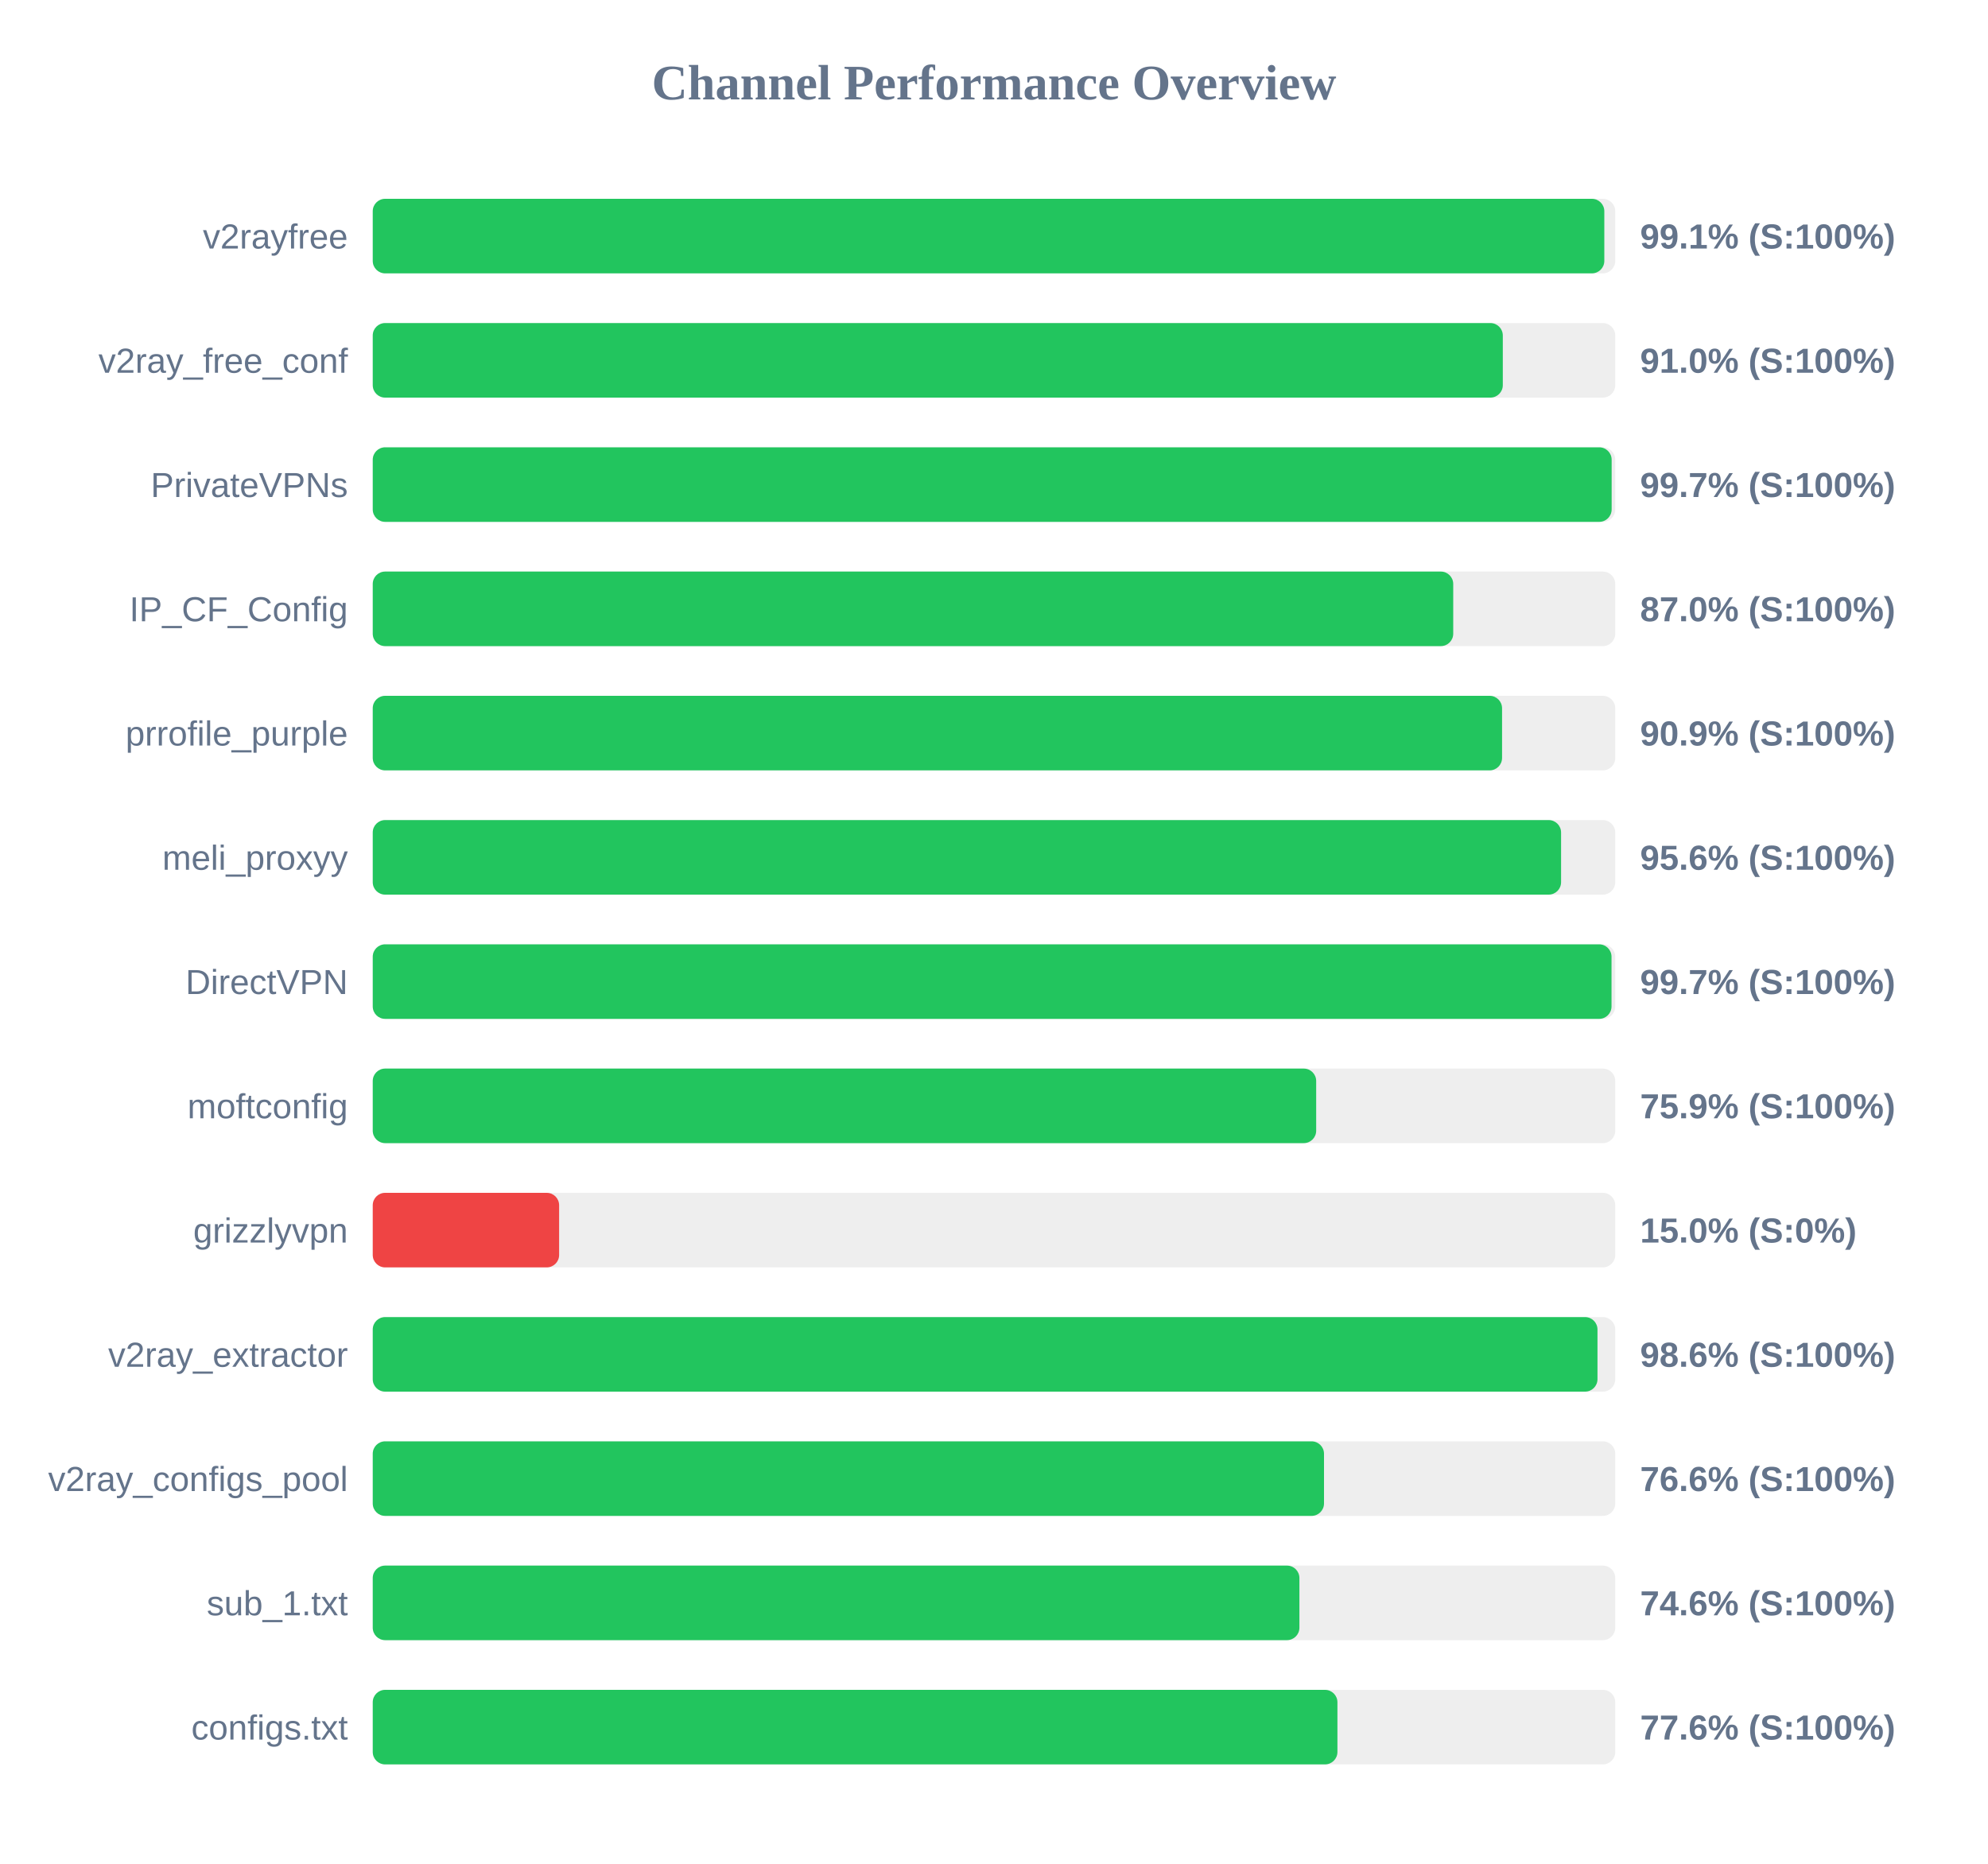
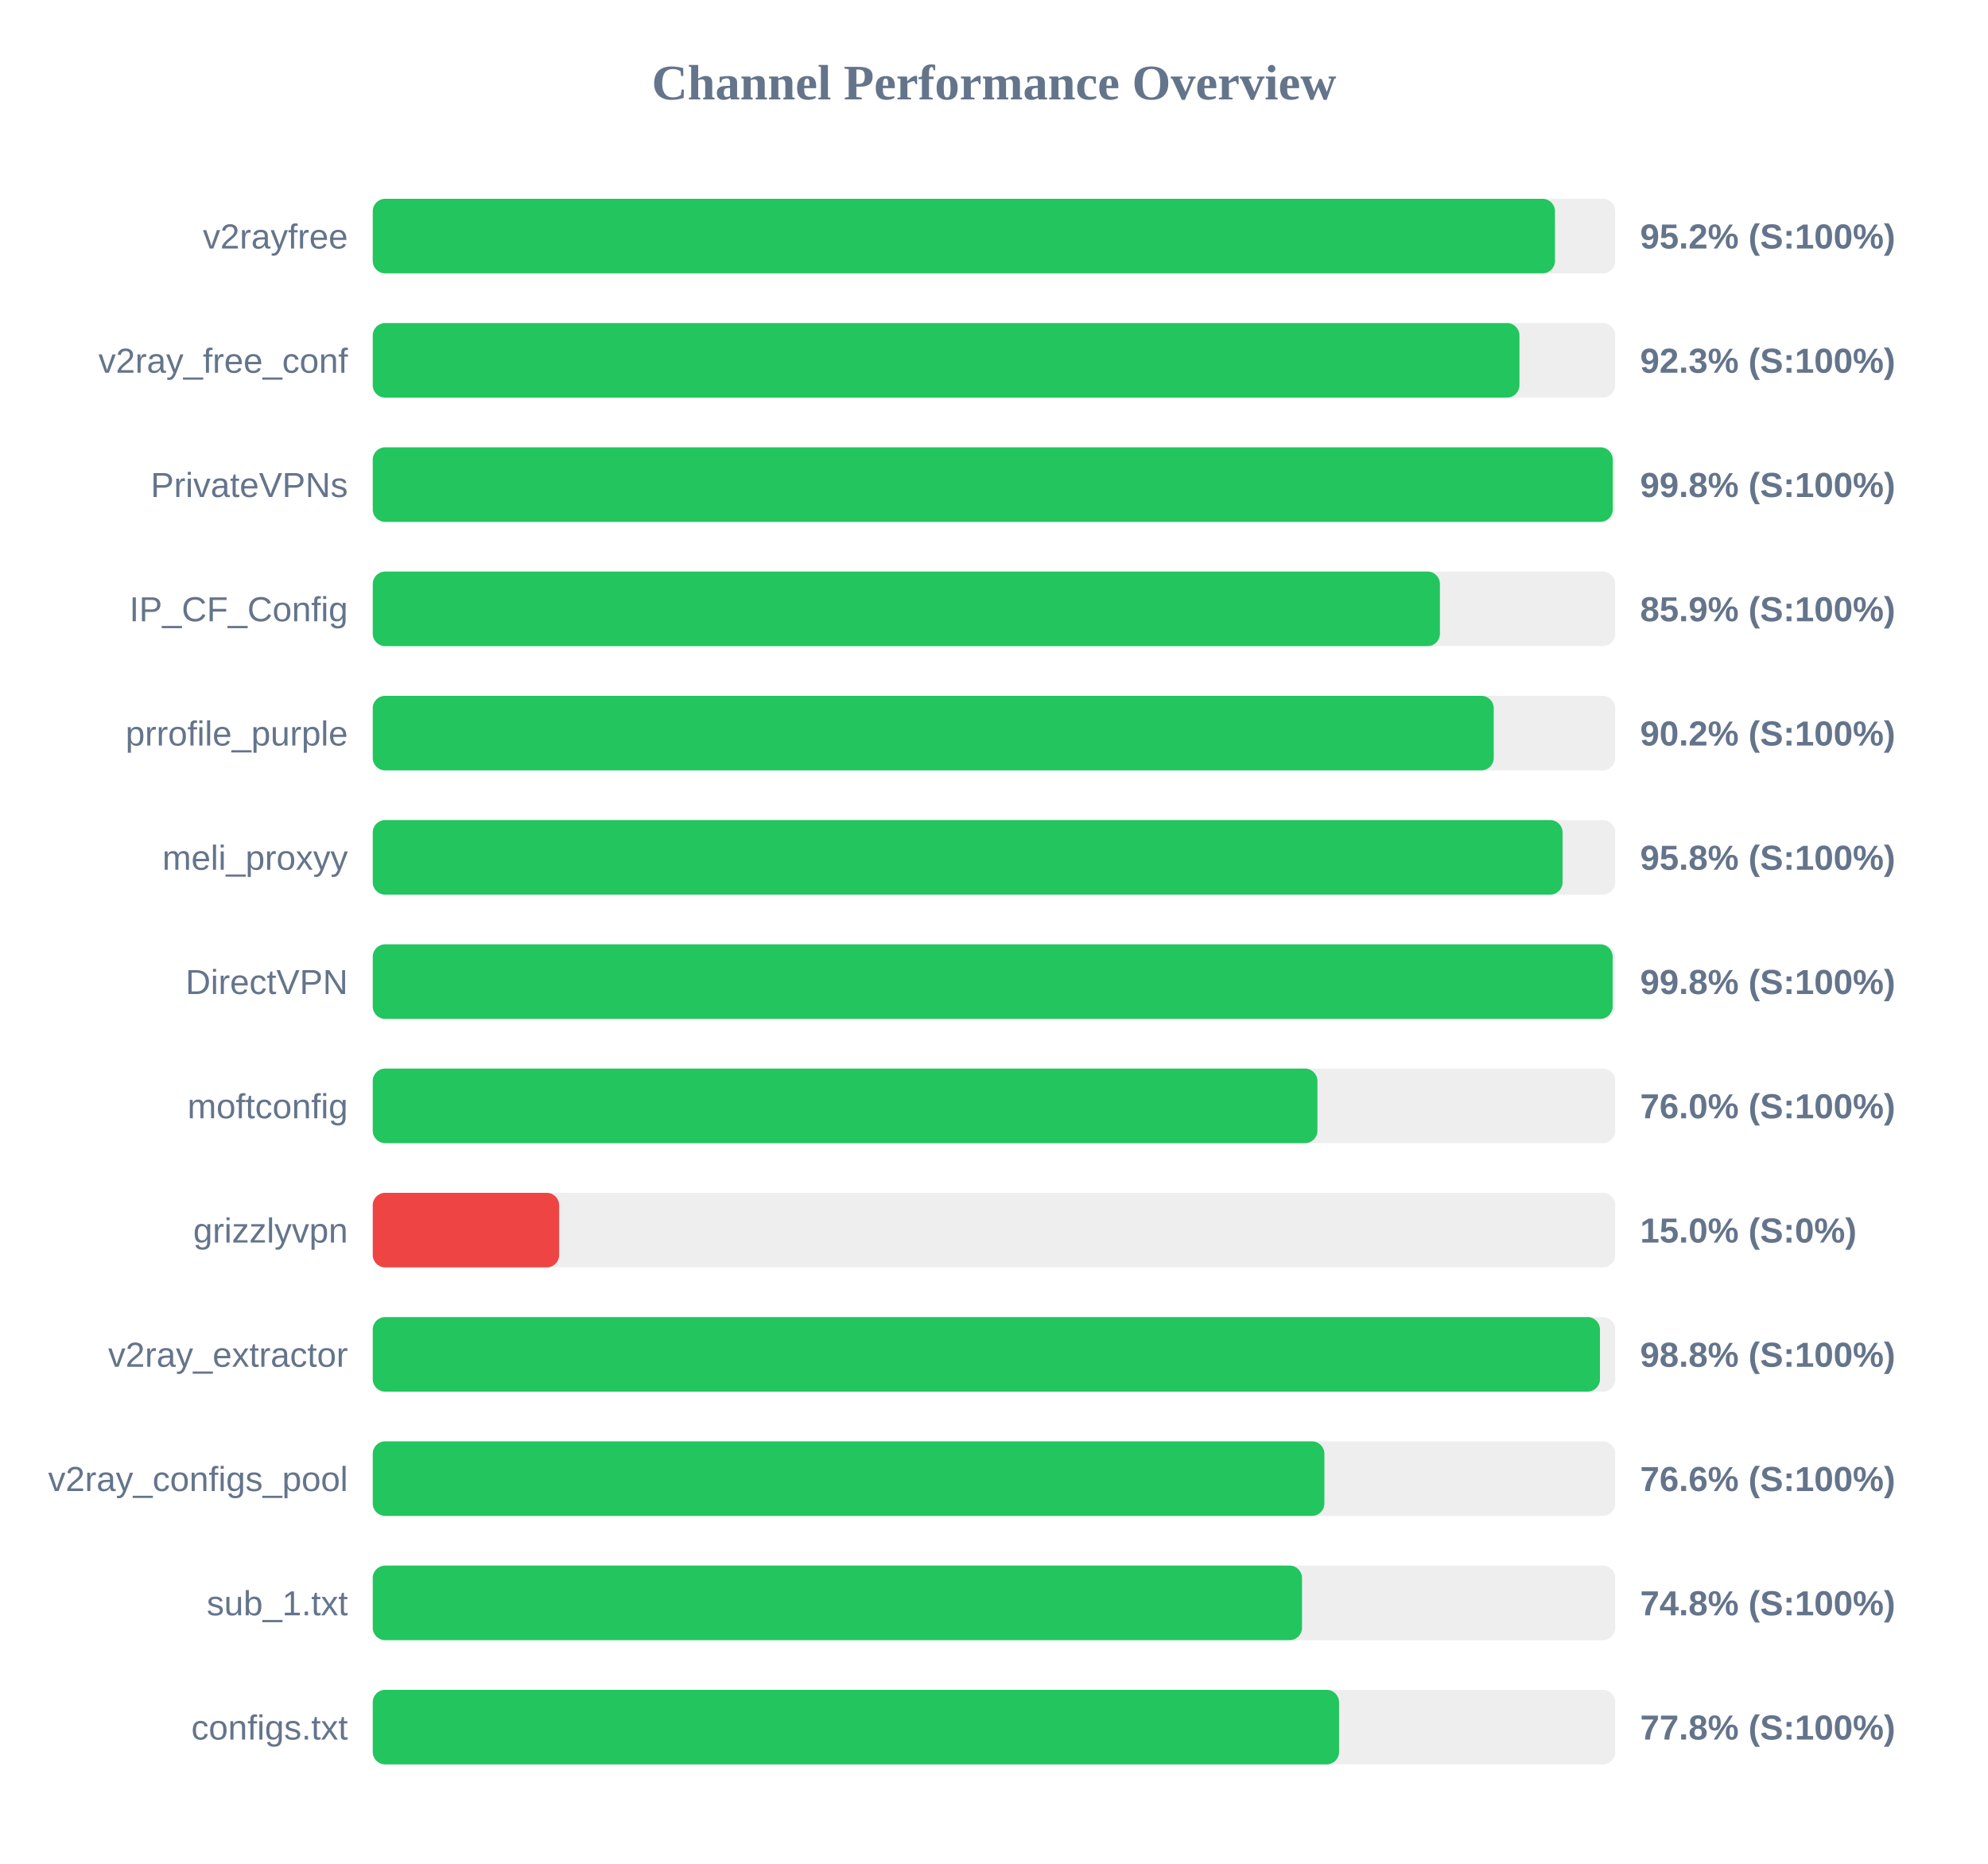
<svg xmlns="http://www.w3.org/2000/svg" width="800" height="750" version="1.1">
  <style>
        .row { font: 14px Arial; fill: #64748b; }
        .score { font: bold 14px Arial; fill: #64748b; }
    </style>
  <text x="400" y="40" text-anchor="middle" font-size="20px" font-weight="bold" fill="#64748b">Channel Performance Overview</text>
  <rect x="150" y="80" width="500" height="30" fill="#eee" rx="5" />
-   <rect x="150" y="80" width="495.6" height="30" fill="#22c55e" rx="5" />
+   <rect x="150" y="80" width="475.75" height="30" fill="#22c55e" rx="5" />
  <text x="140" y="100" text-anchor="end" class="row">v2rayfree</text>
-   <text x="660" y="100" text-anchor="start" class="score">99.1% (S:100%)</text>
+   <text x="660" y="100" text-anchor="start" class="score">95.2% (S:100%)</text>
  <rect x="150" y="130" width="500" height="30" fill="#eee" rx="5" />
-   <rect x="150" y="130" width="454.75" height="30" fill="#22c55e" rx="5" />
+   <rect x="150" y="130" width="461.45" height="30" fill="#22c55e" rx="5" />
  <text x="140" y="150" text-anchor="end" class="row">v2ray_free_conf</text>
-   <text x="660" y="150" text-anchor="start" class="score">91.0% (S:100%)</text>
+   <text x="660" y="150" text-anchor="start" class="score">92.3% (S:100%)</text>
  <rect x="150" y="180" width="500" height="30" fill="#eee" rx="5" />
-   <rect x="150" y="180" width="498.55" height="30" fill="#22c55e" rx="5" />
+   <rect x="150" y="180" width="499.0" height="30" fill="#22c55e" rx="5" />
  <text x="140" y="200" text-anchor="end" class="row">PrivateVPNs</text>
-   <text x="660" y="200" text-anchor="start" class="score">99.7% (S:100%)</text>
+   <text x="660" y="200" text-anchor="start" class="score">99.8% (S:100%)</text>
  <rect x="150" y="230" width="500" height="30" fill="#eee" rx="5" />
-   <rect x="150" y="230" width="434.8" height="30" fill="#22c55e" rx="5" />
+   <rect x="150" y="230" width="429.45" height="30" fill="#22c55e" rx="5" />
  <text x="140" y="250" text-anchor="end" class="row">IP_CF_Config</text>
-   <text x="660" y="250" text-anchor="start" class="score">87.0% (S:100%)</text>
+   <text x="660" y="250" text-anchor="start" class="score">85.9% (S:100%)</text>
  <rect x="150" y="280" width="500" height="30" fill="#eee" rx="5" />
-   <rect x="150" y="280" width="454.45" height="30" fill="#22c55e" rx="5" />
+   <rect x="150" y="280" width="451.1" height="30" fill="#22c55e" rx="5" />
  <text x="140" y="300" text-anchor="end" class="row">prrofile_purple</text>
-   <text x="660" y="300" text-anchor="start" class="score">90.9% (S:100%)</text>
+   <text x="660" y="300" text-anchor="start" class="score">90.2% (S:100%)</text>
  <rect x="150" y="330" width="500" height="30" fill="#eee" rx="5" />
-   <rect x="150" y="330" width="478.2" height="30" fill="#22c55e" rx="5" />
+   <rect x="150" y="330" width="478.8" height="30" fill="#22c55e" rx="5" />
  <text x="140" y="350" text-anchor="end" class="row">meli_proxyy</text>
-   <text x="660" y="350" text-anchor="start" class="score">95.6% (S:100%)</text>
+   <text x="660" y="350" text-anchor="start" class="score">95.8% (S:100%)</text>
  <rect x="150" y="380" width="500" height="30" fill="#eee" rx="5" />
-   <rect x="150" y="380" width="498.5" height="30" fill="#22c55e" rx="5" />
+   <rect x="150" y="380" width="498.95" height="30" fill="#22c55e" rx="5" />
  <text x="140" y="400" text-anchor="end" class="row">DirectVPN</text>
-   <text x="660" y="400" text-anchor="start" class="score">99.7% (S:100%)</text>
+   <text x="660" y="400" text-anchor="start" class="score">99.8% (S:100%)</text>
  <rect x="150" y="430" width="500" height="30" fill="#eee" rx="5" />
-   <rect x="150" y="430" width="379.65" height="30" fill="#22c55e" rx="5" />
+   <rect x="150" y="430" width="380.15" height="30" fill="#22c55e" rx="5" />
  <text x="140" y="450" text-anchor="end" class="row">moftconfig</text>
-   <text x="660" y="450" text-anchor="start" class="score">75.9% (S:100%)</text>
+   <text x="660" y="450" text-anchor="start" class="score">76.0% (S:100%)</text>
  <rect x="150" y="480" width="500" height="30" fill="#eee" rx="5" />
  <rect x="150" y="480" width="75.0" height="30" fill="#ef4444" rx="5" />
  <text x="140" y="500" text-anchor="end" class="row">grizzlyvpn</text>
  <text x="660" y="500" text-anchor="start" class="score">15.0% (S:0%)</text>
  <rect x="150" y="530" width="500" height="30" fill="#eee" rx="5" />
-   <rect x="150" y="530" width="492.85" height="30" fill="#22c55e" rx="5" />
+   <rect x="150" y="530" width="493.85" height="30" fill="#22c55e" rx="5" />
  <text x="140" y="550" text-anchor="end" class="row">v2ray_extractor</text>
-   <text x="660" y="550" text-anchor="start" class="score">98.6% (S:100%)</text>
+   <text x="660" y="550" text-anchor="start" class="score">98.8% (S:100%)</text>
  <rect x="150" y="580" width="500" height="30" fill="#eee" rx="5" />
-   <rect x="150" y="580" width="382.8" height="30" fill="#22c55e" rx="5" />
+   <rect x="150" y="580" width="382.95" height="30" fill="#22c55e" rx="5" />
  <text x="140" y="600" text-anchor="end" class="row">v2ray_configs_pool</text>
  <text x="660" y="600" text-anchor="start" class="score">76.6% (S:100%)</text>
  <rect x="150" y="630" width="500" height="30" fill="#eee" rx="5" />
-   <rect x="150" y="630" width="372.9" height="30" fill="#22c55e" rx="5" />
+   <rect x="150" y="630" width="373.95" height="30" fill="#22c55e" rx="5" />
  <text x="140" y="650" text-anchor="end" class="row">sub_1.txt</text>
-   <text x="660" y="650" text-anchor="start" class="score">74.6% (S:100%)</text>
+   <text x="660" y="650" text-anchor="start" class="score">74.8% (S:100%)</text>
  <rect x="150" y="680" width="500" height="30" fill="#eee" rx="5" />
-   <rect x="150" y="680" width="388.2" height="30" fill="#22c55e" rx="5" />
+   <rect x="150" y="680" width="388.85" height="30" fill="#22c55e" rx="5" />
  <text x="140" y="700" text-anchor="end" class="row">configs.txt</text>
-   <text x="660" y="700" text-anchor="start" class="score">77.6% (S:100%)</text>
+   <text x="660" y="700" text-anchor="start" class="score">77.8% (S:100%)</text>
</svg>
